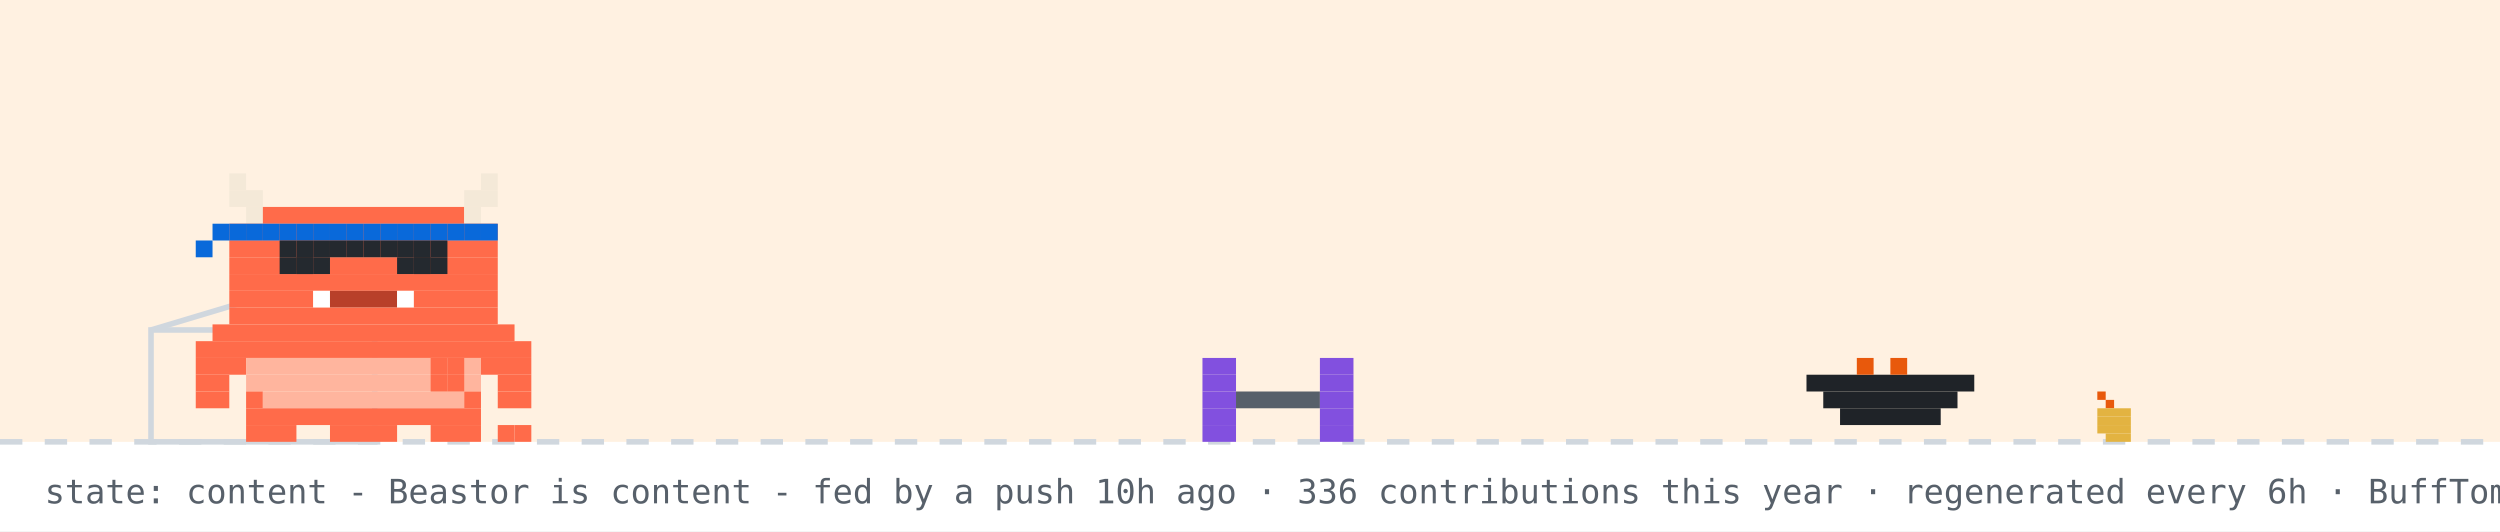
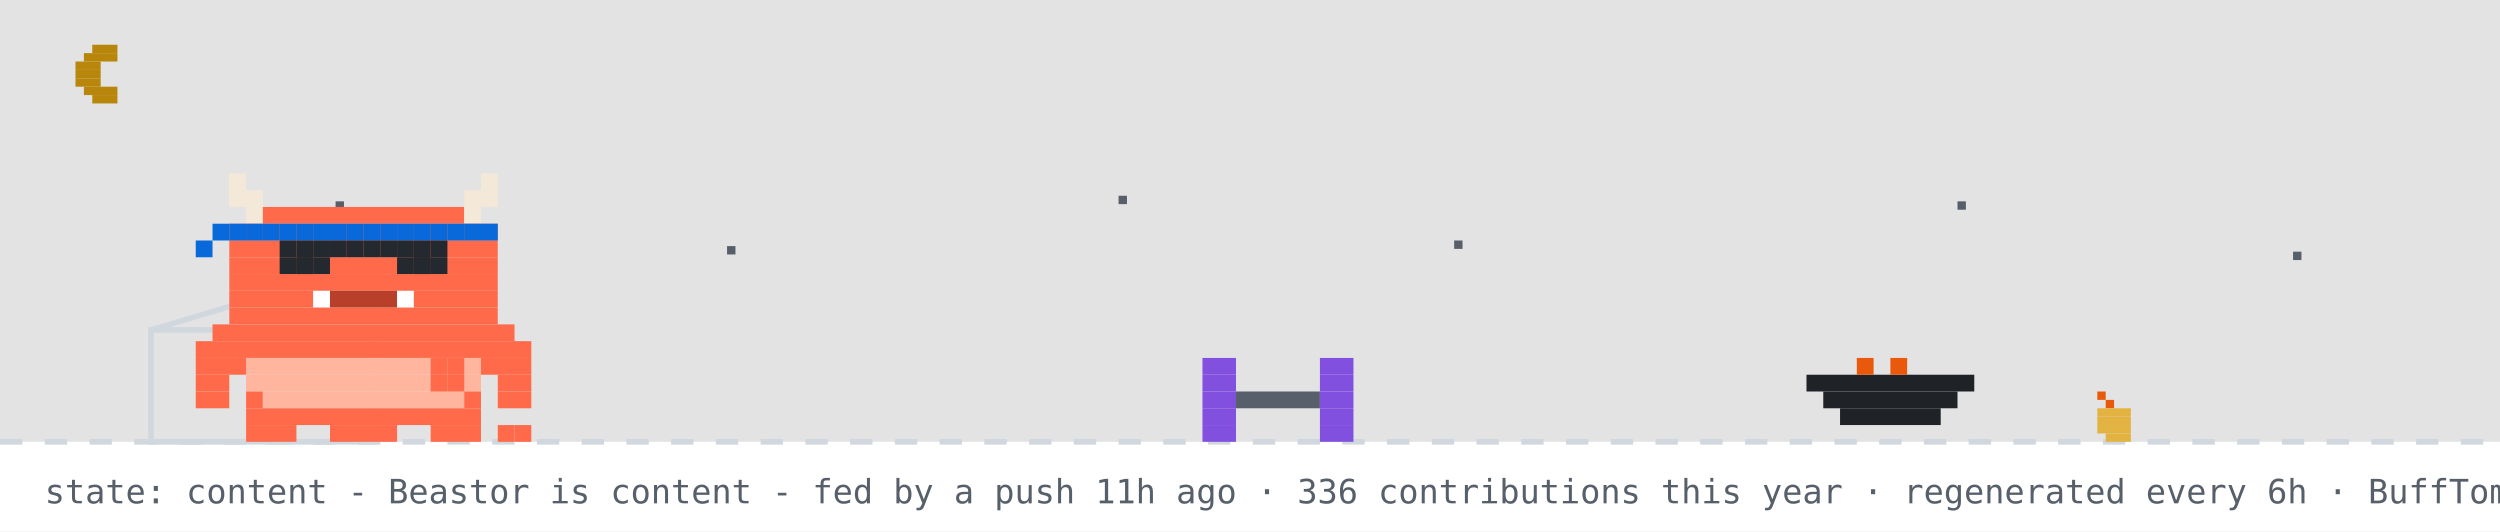
<svg xmlns="http://www.w3.org/2000/svg" width="894" height="190" viewBox="0 0 894 190" role="img" aria-label="Beastor: content">
  <rect width="894" height="190" fill="#ffffff" />
-   <rect width="894" height="158" fill="#ffd8a8" opacity="0.35" />
+   <rect width="894" height="158" fill="#0d1117" opacity="0.12" />
+   <rect x="33" y="16" width="9" height="3" fill="#b8860b" />
+   <rect x="30" y="19" width="12" height="3" fill="#b8860b" />
+   <rect x="27" y="22" width="9" height="3" fill="#b8860b" />
+   <rect x="27" y="25" width="9" height="3" fill="#b8860b" />
+   <rect x="27" y="28" width="9" height="3" fill="#b8860b" />
+   <rect x="30" y="31" width="12" height="3" fill="#b8860b" />
+   <rect x="33" y="34" width="9" height="3" fill="#b8860b" />
+   <rect x="120" y="72" width="3" height="3" fill="#57606a">
+     <animate attributeName="opacity" values="1;0.2;1" dur="2.2s" begin="0s" repeatCount="indefinite" />
+   </rect>
+   <rect x="260" y="88" width="3" height="3" fill="#57606a">
+     <animate attributeName="opacity" values="1;0.2;1" dur="2.2s" begin="0.7s" repeatCount="indefinite" />
+   </rect>
+   <rect x="400" y="70" width="3" height="3" fill="#57606a">
+     <animate attributeName="opacity" values="1;0.2;1" dur="2.2s" begin="1.3s" repeatCount="indefinite" />
+   </rect>
+   <rect x="520" y="86" width="3" height="3" fill="#57606a">
+     <animate attributeName="opacity" values="1;0.2;1" dur="2.2s" begin="0.4s" repeatCount="indefinite" />
+   </rect>
+   <rect x="700" y="72" width="3" height="3" fill="#57606a">
+     <animate attributeName="opacity" values="1;0.2;1" dur="2.2s" begin="1.7s" repeatCount="indefinite" />
+   </rect>
+   <rect x="820" y="90" width="3" height="3" fill="#57606a">
+     <animate attributeName="opacity" values="1;0.2;1" dur="2.2s" begin="1s" repeatCount="indefinite" />
+   </rect>
  <line x1="0" y1="158" x2="894" y2="158" stroke="#d0d7de" stroke-width="2" stroke-dasharray="8 8" />
  <rect x="750" y="140" width="3" height="3" fill="#e8590c" />
  <rect x="753" y="143" width="3" height="3" fill="#e8590c" />
  <rect x="750" y="146" width="12" height="3" fill="#e3b341" />
  <rect x="750" y="149" width="12" height="3" fill="#e3b341" />
  <rect x="750" y="152" width="12" height="3" fill="#e3b341" />
  <rect x="753" y="155" width="9" height="3" fill="#e3b341" />
  <rect x="54" y="118" width="80" height="40" fill="none" stroke="#d0d7de" stroke-width="2" />
  <line x1="54" y1="118" x2="94" y2="106" stroke="#d0d7de" stroke-width="2" />
  <g transform="translate(430,0)">
    <g>
      <animateTransform attributeName="transform" type="translate" values="0 0;0 0;52 -10;52 0;52 0;0 0" keyTimes="0;0.660;0.690;0.780;0.860;1" dur="32s" begin="7s" repeatCount="indefinite" />
      <rect x="0" y="128" width="12" height="6" fill="#8250df" />
      <rect x="42" y="128" width="12" height="6" fill="#8250df" />
      <rect x="0" y="134" width="12" height="6" fill="#8250df" />
      <rect x="42" y="134" width="12" height="6" fill="#8250df" />
      <rect x="0" y="140" width="12" height="6" fill="#8250df" />
      <rect x="12" y="140" width="30" height="6" fill="#57606a" />
      <rect x="42" y="140" width="12" height="6" fill="#8250df" />
      <rect x="0" y="146" width="12" height="6" fill="#8250df" />
      <rect x="42" y="146" width="12" height="6" fill="#8250df" />
      <rect x="0" y="152" width="12" height="6" fill="#8250df" />
      <rect x="42" y="152" width="12" height="6" fill="#8250df" />
    </g>
  </g>
  <rect x="646" y="134" width="60" height="6" fill="#1f2328" />
  <rect x="652" y="140" width="48" height="6" fill="#1f2328" />
  <rect x="658" y="146" width="36" height="6" fill="#1f2328" />
  <rect x="664" y="128" width="6" height="6" fill="#e8590c" />
  <rect x="676" y="128" width="6" height="6" fill="#e8590c" />
  <g transform="translate(70,0)">
    <animateTransform attributeName="transform" type="translate" values="70 0;500 0;500 0;320 0;320 0;70 0;70 0" keyTimes="0;0.12;0.35;0.45;0.62;0.82;1" dur="32s" begin="7s" repeatCount="indefinite" />
    <g>
      <animateTransform attributeName="transform" type="translate" values="0 0;0 -3;0 0" dur="0.7s" repeatCount="indefinite" />
      <rect x="0" y="122" width="120" height="6" fill="#FF6B4A" />
      <rect x="0" y="128" width="18" height="6" fill="#FF6B4A" />
      <rect x="18" y="128" width="84" height="6" fill="#FFB59E" />
      <rect x="102" y="128" width="18" height="6" fill="#FF6B4A" />
      <rect x="0" y="134" width="12" height="6" fill="#FF6B4A" />
      <rect x="18" y="134" width="84" height="6" fill="#FFB59E" />
      <rect x="108" y="134" width="12" height="6" fill="#FF6B4A" />
      <rect x="0" y="140" width="12" height="6" fill="#FF6B4A" />
      <rect x="18" y="140" width="6" height="6" fill="#FF6B4A" />
      <rect x="24" y="140" width="72" height="6" fill="#FFB59E" />
      <rect x="96" y="140" width="6" height="6" fill="#FF6B4A" />
      <rect x="108" y="140" width="12" height="6" fill="#FF6B4A" />
      <rect x="18" y="146" width="84" height="6" fill="#FF6B4A" />
      <rect x="18" y="152" width="18" height="6" fill="#FF6B4A" />
      <rect x="48" y="152" width="24" height="6" fill="#FF6B4A" />
      <rect x="84" y="152" width="18" height="6" fill="#FF6B4A" />
      <g>
        <animate attributeName="opacity" values="1;0;1" keyTimes="0;0.5;1" calcMode="discrete" dur="1.4s" repeatCount="indefinite" />
        <rect x="108" y="152" width="6" height="6" fill="#FF6B4A" />
        <rect x="114" y="152" width="6" height="6" fill="#FF6B4A" />
      </g>
      <g opacity="0">
        <animate attributeName="opacity" values="0;1;0" keyTimes="0;0.5;1" calcMode="discrete" dur="1.4s" repeatCount="indefinite" />
        <rect x="108" y="152" width="6" height="6" fill="#FF6B4A" />
        <rect x="114" y="146" width="6" height="6" fill="#FF6B4A" />
      </g>
      <g>
        <animate attributeName="opacity" values="1;1;0;0;1" keyTimes="0;0.660;0.720;0.780;1" calcMode="discrete" dur="32s" begin="7s" repeatCount="indefinite" />
        <rect x="84" y="128" width="6" height="6" fill="#FF6B4A" />
        <rect x="90" y="128" width="6" height="6" fill="#FF6B4A" />
        <rect x="84" y="134" width="6" height="6" fill="#FF6B4A" />
        <rect x="90" y="134" width="6" height="6" fill="#FF6B4A" />
      </g>
      <g opacity="0">
        <animate attributeName="opacity" values="0;0;1;1;0" keyTimes="0;0.660;0.720;0.780;1" calcMode="discrete" dur="32s" begin="7s" repeatCount="indefinite" />
        <rect x="96" y="134" width="6" height="6" fill="#FF6B4A" />
        <rect x="102" y="134" width="6" height="6" fill="#FF6B4A" />
        <rect x="108" y="134" width="6" height="6" fill="#FF6B4A" />
        <rect x="114" y="134" width="6" height="6" fill="#FF6B4A" />
        <rect x="114" y="128" width="6" height="6" fill="#FF6B4A" />
      </g>
      <g>
        <animateTransform attributeName="transform" type="translate" values="0 0;0 0;0 8;0 0;0 8;0 0;0 8;0 0;0 0" keyTimes="0.000;0.150;0.180;0.210;0.240;0.270;0.300;0.330;1.000" dur="32s" begin="7s" repeatCount="indefinite" />
        <rect x="12" y="62" width="6" height="6" fill="#F4E9D8" />
        <rect x="102" y="62" width="6" height="6" fill="#F4E9D8" />
        <rect x="12" y="68" width="12" height="6" fill="#F4E9D8" />
        <rect x="96" y="68" width="12" height="6" fill="#F4E9D8" />
        <rect x="18" y="74" width="6" height="6" fill="#F4E9D8" />
        <rect x="24" y="74" width="72" height="6" fill="#FF6B4A" />
        <rect x="96" y="74" width="6" height="6" fill="#F4E9D8" />
        <rect x="12" y="80" width="96" height="6" fill="#FF6B4A" />
        <rect x="12" y="86" width="96" height="6" fill="#FF6B4A" />
        <rect x="12" y="92" width="96" height="6" fill="#FF6B4A" />
        <rect x="12" y="98" width="96" height="6" fill="#FF6B4A" />
        <rect x="12" y="104" width="30" height="6" fill="#FF6B4A" />
        <rect x="42" y="104" width="6" height="6" fill="#FFFFFF" />
        <rect x="48" y="104" width="24" height="6" fill="#B8402A" />
        <rect x="72" y="104" width="6" height="6" fill="#FFFFFF" />
        <rect x="78" y="104" width="30" height="6" fill="#FF6B4A" />
        <rect x="12" y="110" width="96" height="6" fill="#FF6B4A" />
        <rect x="6" y="116" width="108" height="6" fill="#FF6B4A" />
        <rect x="12" y="80" width="6" height="6" fill="#0969da" />
        <rect x="18" y="80" width="6" height="6" fill="#0969da" />
        <rect x="24" y="80" width="6" height="6" fill="#0969da" />
        <rect x="30" y="80" width="6" height="6" fill="#0969da" />
        <rect x="36" y="80" width="6" height="6" fill="#0969da" />
        <rect x="42" y="80" width="6" height="6" fill="#0969da" />
        <rect x="48" y="80" width="6" height="6" fill="#0969da" />
        <rect x="54" y="80" width="6" height="6" fill="#0969da" />
        <rect x="60" y="80" width="6" height="6" fill="#0969da" />
        <rect x="66" y="80" width="6" height="6" fill="#0969da" />
        <rect x="72" y="80" width="6" height="6" fill="#0969da" />
        <rect x="78" y="80" width="6" height="6" fill="#0969da" />
        <rect x="84" y="80" width="6" height="6" fill="#0969da" />
        <rect x="90" y="80" width="6" height="6" fill="#0969da" />
        <rect x="96" y="80" width="6" height="6" fill="#0969da" />
        <rect x="102" y="80" width="6" height="6" fill="#0969da" />
        <rect x="6" y="80" width="6" height="6" fill="#0969da" />
        <rect x="0" y="86" width="6" height="6" fill="#0969da" />
        <g>
          <animate attributeName="opacity" values="1;0;1" keyTimes="0;0.96;1" calcMode="discrete" dur="4.2s" repeatCount="indefinite" />
          <rect x="36" y="92" width="6" height="6" fill="#2A1A12" />
          <rect x="78" y="92" width="6" height="6" fill="#2A1A12" />
        </g>
        <g opacity="0">
          <animate attributeName="opacity" values="0;1;0" keyTimes="0;0.96;1" calcMode="discrete" dur="4.2s" repeatCount="indefinite" />
          <rect x="36" y="92" width="6" height="6" fill="#FF6B4A" />
          <rect x="78" y="92" width="6" height="6" fill="#FF6B4A" />
        </g>
      </g>
      <g opacity="0">
        <animate attributeName="opacity" values="1;1;0;0;1;1" keyTimes="0;0.12;0.13;0.82;0.83;1" calcMode="discrete" dur="32s" begin="7s" repeatCount="indefinite" />
        <g>
          <animate attributeName="opacity" values="1;0;1" calcMode="discrete" dur="0.5s" repeatCount="indefinite" />
          <rect x="108" y="86" width="6" height="6" fill="#FF6B4A" />
          <rect x="114" y="80" width="6" height="6" fill="#FF6B4A" />
          <rect x="114" y="86" width="6" height="6" fill="#FF6B4A" />
        </g>
      </g>
      <rect x="30" y="86" width="6" height="6" fill="#24292f" />
      <rect x="30" y="92" width="6" height="6" fill="#24292f" />
      <rect x="36" y="86" width="6" height="6" fill="#24292f" />
      <rect x="36" y="92" width="6" height="6" fill="#24292f" />
      <rect x="42" y="86" width="6" height="6" fill="#24292f" />
      <rect x="42" y="92" width="6" height="6" fill="#24292f" />
      <rect x="72" y="86" width="6" height="6" fill="#24292f" />
      <rect x="72" y="92" width="6" height="6" fill="#24292f" />
      <rect x="78" y="86" width="6" height="6" fill="#24292f" />
      <rect x="78" y="92" width="6" height="6" fill="#24292f" />
      <rect x="84" y="86" width="6" height="6" fill="#24292f" />
      <rect x="84" y="92" width="6" height="6" fill="#24292f" />
      <rect x="48" y="86" width="6" height="6" fill="#24292f" />
      <rect x="54" y="86" width="6" height="6" fill="#24292f" />
      <rect x="60" y="86" width="6" height="6" fill="#24292f" />
      <rect x="66" y="86" width="6" height="6" fill="#24292f" />
      <g opacity="0">
        <animateTransform attributeName="transform" type="translate" values="0 0;6 -22" dur="2.6s" begin="0.4s" repeatCount="indefinite" />
        <animate attributeName="opacity" values="0;1;1;0" keyTimes="0;0.2;0.7;1" dur="2.6s" begin="0.4s" repeatCount="indefinite" />
        <rect x="87" y="-12" width="3" height="3" fill="#cf222e" />
        <rect x="93" y="-12" width="3" height="3" fill="#cf222e" />
        <rect x="84" y="-9" width="15" height="3" fill="#cf222e" />
        <rect x="84" y="-6" width="15" height="3" fill="#cf222e" />
        <rect x="87" y="-3" width="9" height="3" fill="#cf222e" />
        <rect x="90" y="0" width="3" height="3" fill="#cf222e" />
      </g>
      <g opacity="0">
        <animateTransform attributeName="transform" type="translate" values="0 0;6 -22" dur="2.6s" begin="1.9s" repeatCount="indefinite" />
        <animate attributeName="opacity" values="0;1;1;0" keyTimes="0;0.2;0.7;1" dur="2.6s" begin="1.9s" repeatCount="indefinite" />
        <rect x="105" y="-24" width="3" height="3" fill="#cf222e" />
        <rect x="111" y="-24" width="3" height="3" fill="#cf222e" />
        <rect x="102" y="-21" width="15" height="3" fill="#cf222e" />
        <rect x="102" y="-18" width="15" height="3" fill="#cf222e" />
        <rect x="105" y="-15" width="9" height="3" fill="#cf222e" />
        <rect x="108" y="-12" width="3" height="3" fill="#cf222e" />
      </g>
    </g>
  </g>
  <g opacity="0">
    <animate attributeName="opacity" values="0;0;1;1;0;0" keyTimes="0;0.07;0.14;0.85;0.96;1" dur="7s" repeatCount="1" fill="freeze" />
    <rect x="60" y="12" width="380" height="46" rx="10" fill="#d0d7de" />
    <polygon points="110,58 130,58 118,74" fill="#d0d7de" />
-     <text x="76" y="31" font-family="monospace" font-size="13" fill="#1f2328">good morning! welcome to yuri's corner</text>
+     <text x="76" y="31" font-family="monospace" font-size="13" fill="#1f2328">good evening! welcome to yuri's corner</text>
    <text x="76" y="48" font-family="monospace" font-size="12" fill="#57606a">scroll down for projects + contact</text>
    <polygon points="230,66 246,66 238,78" fill="#0969da">
      <animateTransform attributeName="transform" type="translate" values="0 0;0 6;0 0" dur="0.8s" repeatCount="indefinite" />
    </polygon>
  </g>
  <g opacity="0">
    <animate attributeName="opacity" values="0;0;1;1;0;0" keyTimes="0;0.000;0.040;0.433;0.473;1" dur="18s" begin="5s" repeatCount="indefinite" />
    <rect x="711.6" y="14" width="166.4" height="30" rx="9" fill="#d0d7de" />
    <polygon points="737.6,44 755.6,44 744.6,54" fill="#d0d7de" />
    <text x="722.6" y="33" font-family="monospace" font-size="12" fill="#1f2328">featured projects ↓</text>
  </g>
  <g opacity="0">
    <animate attributeName="opacity" values="0;0;1;1;0;0" keyTimes="0;0.500;0.540;0.933;0.973;1" dur="18s" begin="5s" repeatCount="indefinite" />
    <rect x="696.4" y="14" width="181.6" height="30" rx="9" fill="#d0d7de" />
    <polygon points="722.4,44 740.4,44 729.4,54" fill="#d0d7de" />
    <text x="707.4" y="33" font-family="monospace" font-size="12" fill="#1f2328">live stats + graphs ↓</text>
  </g>
-   <text x="16" y="180" font-family="monospace" font-size="12" fill="#57606a">state: content - Beastor is content - fed by a push 10h ago · 336 contributions this year · regenerated every 6h · BuffTomo, based on YourTomo by prsdx</text>
+   <text x="16" y="180" font-family="monospace" font-size="12" fill="#57606a">state: content - Beastor is content - fed by a push 11h ago · 336 contributions this year · regenerated every 6h · BuffTomo, based on YourTomo by prsdx</text>
</svg>
